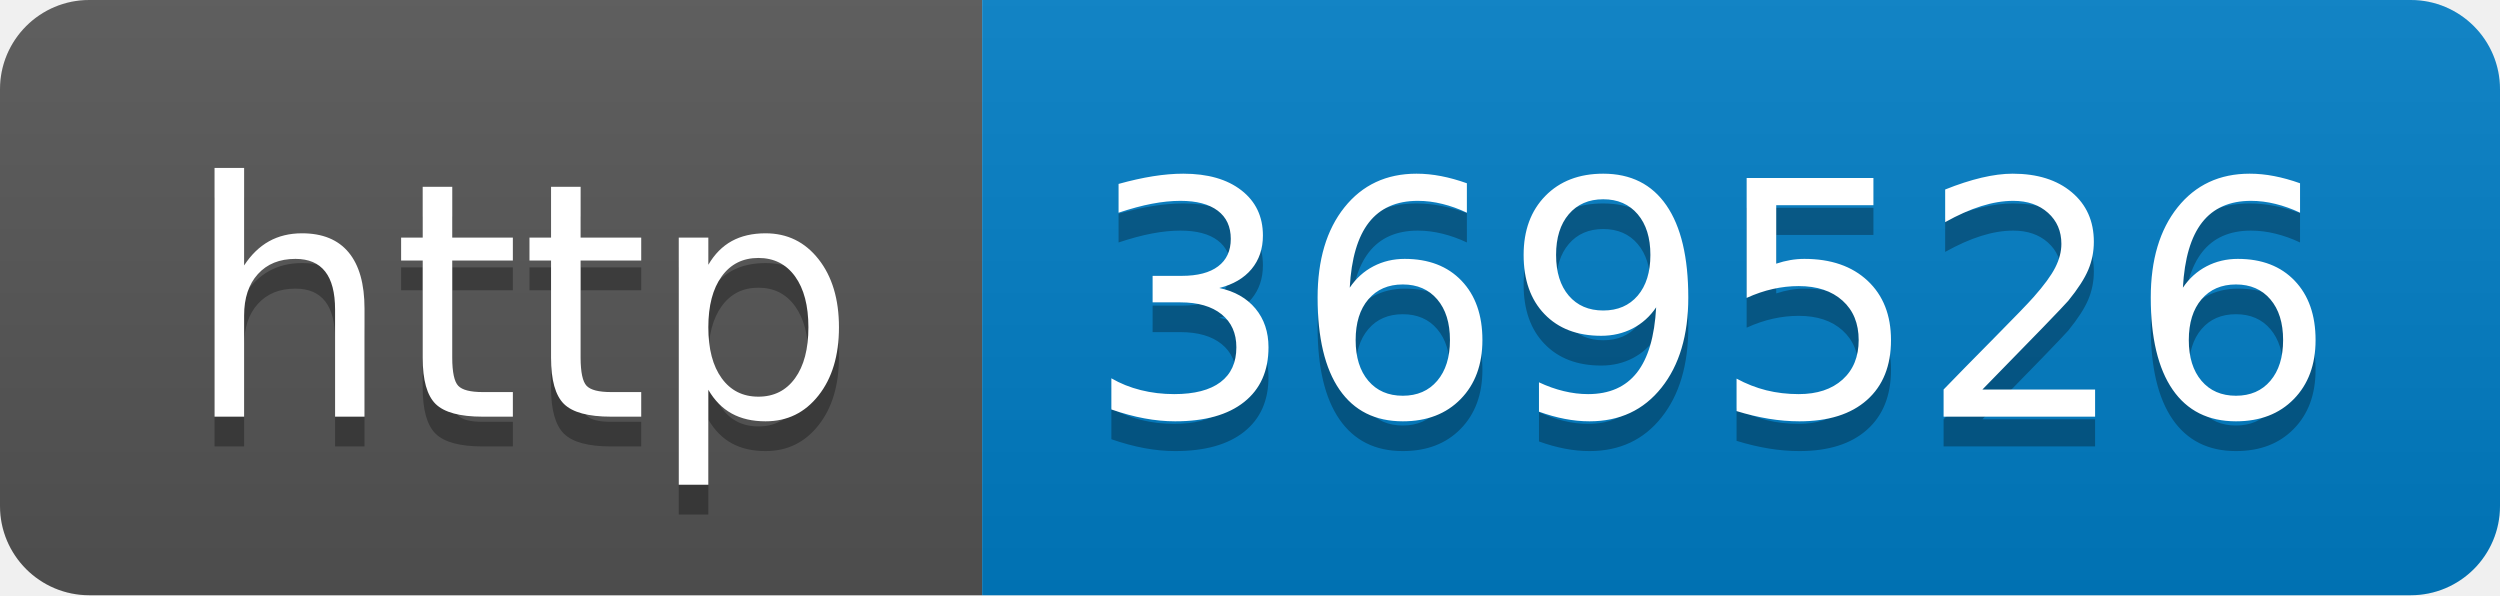
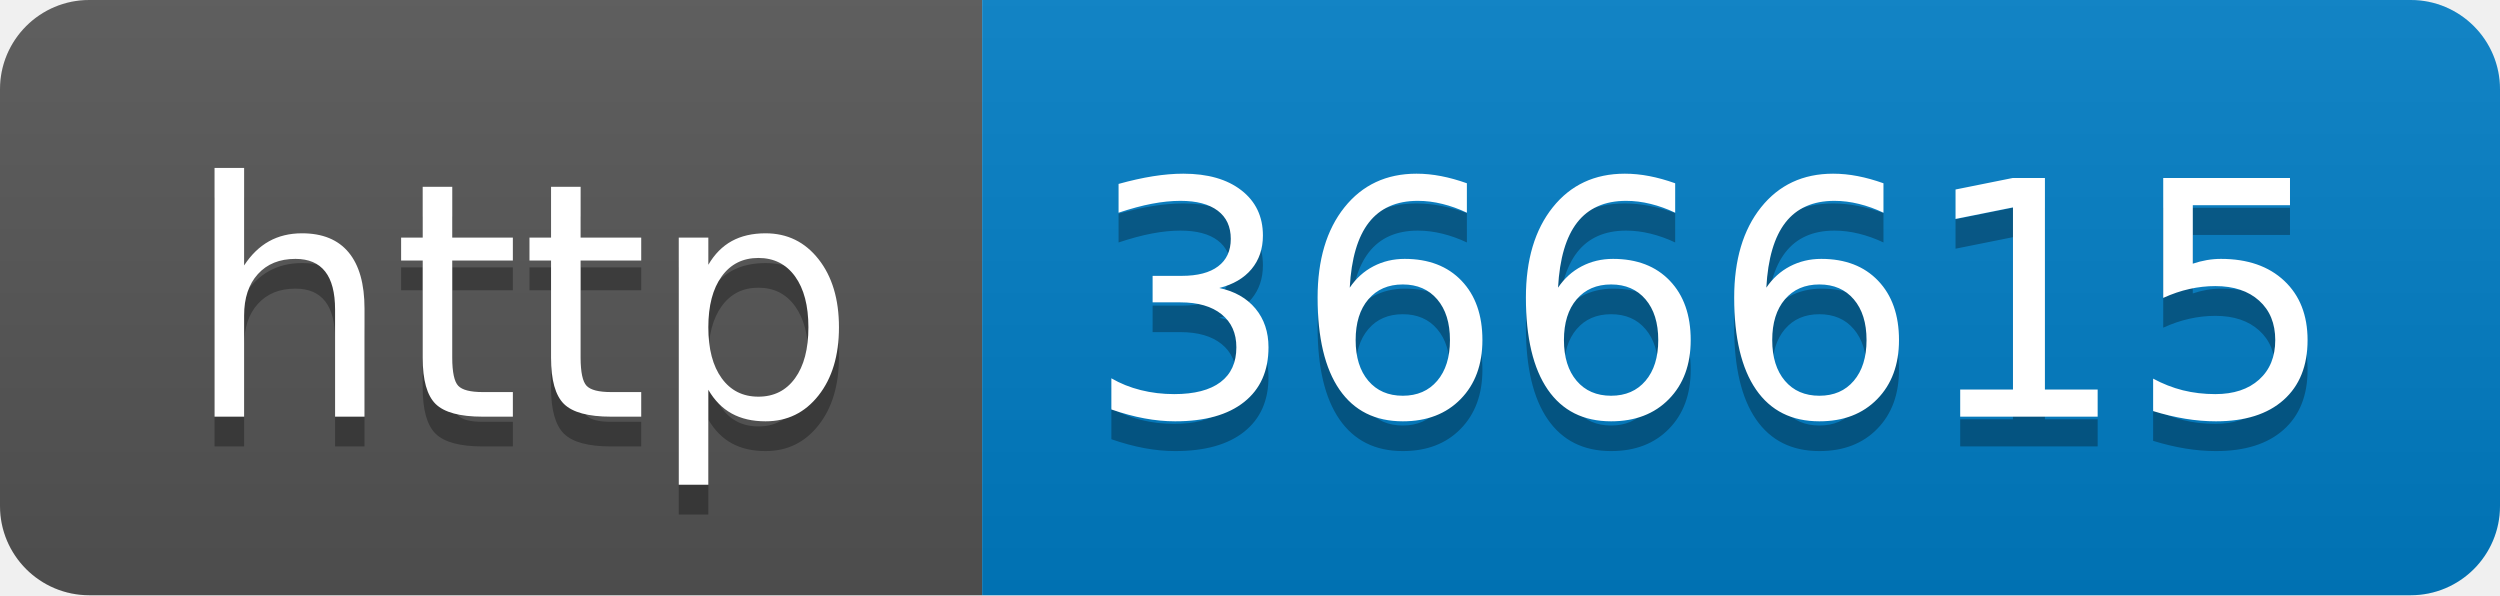
- <svg xmlns="http://www.w3.org/2000/svg" width="84" height="20" role="img" aria-label="http: 369526">
+ <svg xmlns="http://www.w3.org/2000/svg" width="84" height="20" role="img" aria-label="http: 366615">
  <linearGradient id="s" x2="0" y2="100%">
    <stop offset="0" stop-color="#bbb" stop-opacity=".1" />
    <stop offset="1" stop-opacity=".1" />
  </linearGradient>
  <clipPath id="r">
    <rect width="84" height="20" rx="3" fill="#fff" />
  </clipPath>
  <g clip-path="url(#r)">
    <rect width="33" height="20" fill="#555" />
    <rect x="33" width="51" height="20" fill="#007ec6" />
    <rect width="84" height="20" fill="url(#s)" />
  </g>
  <g fill="#fff" text-anchor="middle" font-family="Verdana,Geneva,DejaVu Sans,sans-serif" text-rendering="geometricPrecision" font-size="110">
    <text aria-hidden="true" x="175" y="150" fill="#010101" fill-opacity=".3" transform="scale(.1)" textLength="230">http</text>
    <text x="175" y="140" transform="scale(.1)" fill="#fff" textLength="230">http</text>
-     <text aria-hidden="true" x="575" y="150" fill="#010101" fill-opacity=".3" transform="scale(.1)" textLength="410">369526</text>
-     <text x="575" y="140" transform="scale(.1)" fill="#fff" textLength="410">369526</text>
+     <text aria-hidden="true" x="575" y="150" fill="#010101" fill-opacity=".3" transform="scale(.1)" textLength="410">366615</text>
+     <text x="575" y="140" transform="scale(.1)" fill="#fff" textLength="410">366615</text>
  </g>
</svg>
